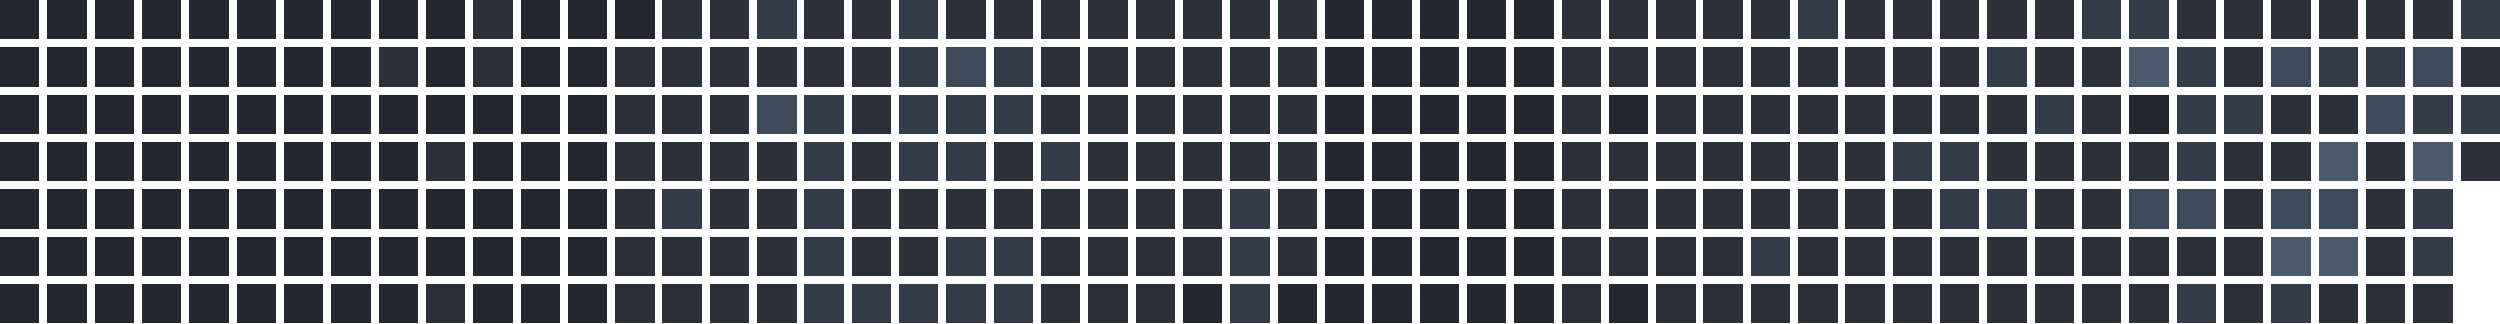
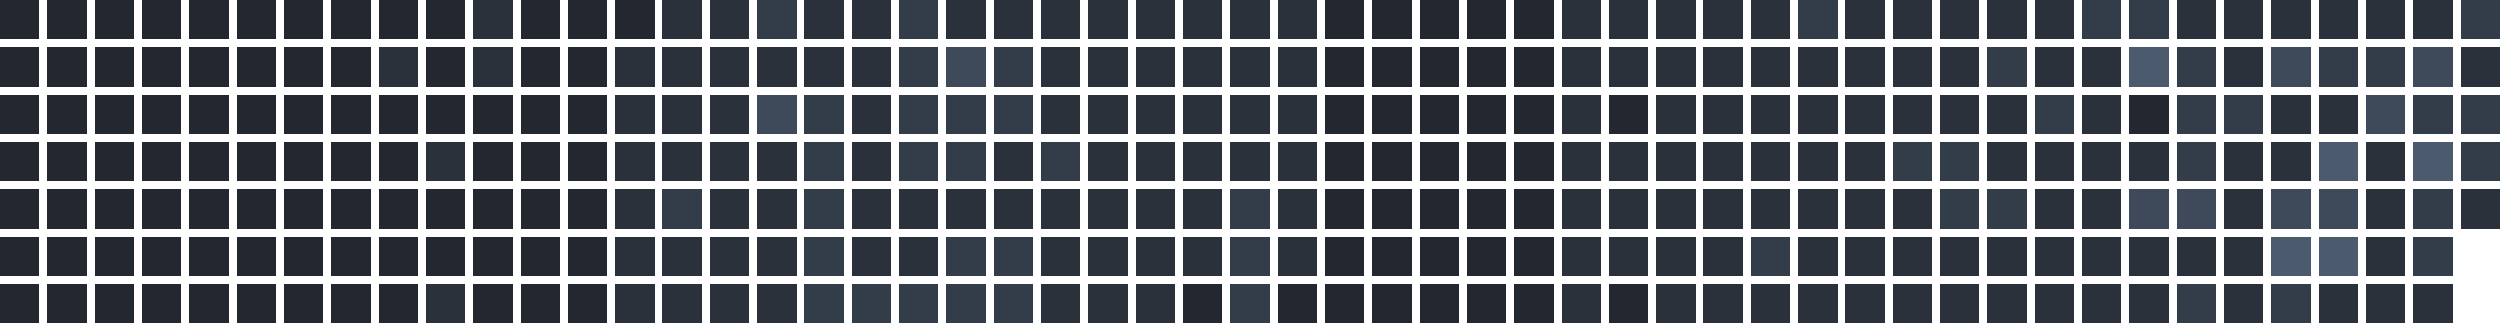
<svg xmlns="http://www.w3.org/2000/svg" version="1.1" width="634.0" height="82.0" viewBox="27.0 20.0 634.0 82.0">
  <rect style="fill:#222730;shape-rendering:crispedges" data-score="0" data-date="2025-08-17" x="27" y="20" width="10" height="10" />
  <rect style="fill:#222730;shape-rendering:crispedges" data-score="0" data-date="2025-08-24" x="39" y="20" width="10" height="10" />
  <rect style="fill:#222730;shape-rendering:crispedges" data-score="0" data-date="2025-08-31" x="51" y="20" width="10" height="10" />
  <rect style="fill:#222730;shape-rendering:crispedges" data-score="0" data-date="2025-09-07" x="63" y="20" width="10" height="10" />
  <rect style="fill:#222730;shape-rendering:crispedges" data-score="0" data-date="2025-09-14" x="75" y="20" width="10" height="10" />
  <rect style="fill:#222730;shape-rendering:crispedges" data-score="0" data-date="2025-09-21" x="87" y="20" width="10" height="10" />
  <rect style="fill:#222730;shape-rendering:crispedges" data-score="0" data-date="2025-09-28" x="99" y="20" width="10" height="10" />
  <rect style="fill:#222730;shape-rendering:crispedges" data-score="0" data-date="2025-10-05" x="111" y="20" width="10" height="10" />
  <rect style="fill:#222730;shape-rendering:crispedges" data-score="0" data-date="2025-10-12" x="123" y="20" width="10" height="10" />
  <rect style="fill:#222730;shape-rendering:crispedges" data-score="0" data-date="2025-10-19" x="135" y="20" width="10" height="10" />
  <rect style="fill:#2a313b;shape-rendering:crispedges" data-score="1" data-date="2025-10-26" x="147" y="20" width="10" height="10" />
  <rect style="fill:#222730;shape-rendering:crispedges" data-score="0" data-date="2025-11-02" x="159" y="20" width="10" height="10" />
  <rect style="fill:#222730;shape-rendering:crispedges" data-score="0" data-date="2025-11-09" x="171" y="20" width="10" height="10" />
  <rect style="fill:#222730;shape-rendering:crispedges" data-score="0" data-date="2025-11-16" x="183" y="20" width="10" height="10" />
  <rect style="fill:#2a313b;shape-rendering:crispedges" data-score="1" data-date="2025-11-23" x="195" y="20" width="10" height="10" />
  <rect style="fill:#2a313b;shape-rendering:crispedges" data-score="1" data-date="2025-11-30" x="207" y="20" width="10" height="10" />
  <rect style="fill:#333c49;shape-rendering:crispedges" data-score="2" data-date="2025-12-07" x="219" y="20" width="10" height="10" />
  <rect style="fill:#2a313b;shape-rendering:crispedges" data-score="1" data-date="2025-12-14" x="231" y="20" width="10" height="10" />
  <rect style="fill:#2a313b;shape-rendering:crispedges" data-score="1" data-date="2025-12-21" x="243" y="20" width="10" height="10" />
  <rect style="fill:#333c49;shape-rendering:crispedges" data-score="2" data-date="2025-12-28" x="255" y="20" width="10" height="10" />
  <rect style="fill:#2a313b;shape-rendering:crispedges" data-score="1" data-date="2026-01-04" x="267" y="20" width="10" height="10" />
  <rect style="fill:#2a313b;shape-rendering:crispedges" data-score="1" data-date="2026-01-11" x="279" y="20" width="10" height="10" />
  <rect style="fill:#2a313b;shape-rendering:crispedges" data-score="1" data-date="2026-01-18" x="291" y="20" width="10" height="10" />
  <rect style="fill:#2a313b;shape-rendering:crispedges" data-score="1" data-date="2026-01-25" x="303" y="20" width="10" height="10" />
  <rect style="fill:#2a313b;shape-rendering:crispedges" data-score="1" data-date="2026-02-01" x="315" y="20" width="10" height="10" />
  <rect style="fill:#2a313b;shape-rendering:crispedges" data-score="1" data-date="2026-02-08" x="327" y="20" width="10" height="10" />
  <rect style="fill:#2a313b;shape-rendering:crispedges" data-score="1" data-date="2026-02-15" x="339" y="20" width="10" height="10" />
  <rect style="fill:#2a313b;shape-rendering:crispedges" data-score="1" data-date="2026-02-22" x="351" y="20" width="10" height="10" />
  <rect style="fill:#222730;shape-rendering:crispedges" data-score="0" data-date="2026-03-01" x="363" y="20" width="10" height="10" />
  <rect style="fill:#222730;shape-rendering:crispedges" data-score="0" data-date="2026-03-08" x="375" y="20" width="10" height="10" />
  <rect style="fill:#222730;shape-rendering:crispedges" data-score="0" data-date="2026-03-15" x="387" y="20" width="10" height="10" />
  <rect style="fill:#222730;shape-rendering:crispedges" data-score="0" data-date="2026-03-22" x="399" y="20" width="10" height="10" />
  <rect style="fill:#222730;shape-rendering:crispedges" data-score="0" data-date="2026-03-29" x="411" y="20" width="10" height="10" />
  <rect style="fill:#2a313b;shape-rendering:crispedges" data-score="1" data-date="2026-04-05" x="423" y="20" width="10" height="10" />
  <rect style="fill:#2a313b;shape-rendering:crispedges" data-score="1" data-date="2026-04-12" x="435" y="20" width="10" height="10" />
  <rect style="fill:#2a313b;shape-rendering:crispedges" data-score="1" data-date="2026-04-19" x="447" y="20" width="10" height="10" />
  <rect style="fill:#2a313b;shape-rendering:crispedges" data-score="1" data-date="2026-04-26" x="459" y="20" width="10" height="10" />
  <rect style="fill:#2a313b;shape-rendering:crispedges" data-score="1" data-date="2026-05-03" x="471" y="20" width="10" height="10" />
  <rect style="fill:#333c49;shape-rendering:crispedges" data-score="2" data-date="2026-05-10" x="483" y="20" width="10" height="10" />
  <rect style="fill:#2a313b;shape-rendering:crispedges" data-score="1" data-date="2026-05-17" x="495" y="20" width="10" height="10" />
  <rect style="fill:#2a313b;shape-rendering:crispedges" data-score="1" data-date="2026-05-24" x="507" y="20" width="10" height="10" />
  <rect style="fill:#2a313b;shape-rendering:crispedges" data-score="1" data-date="2026-05-31" x="519" y="20" width="10" height="10" />
  <rect style="fill:#2a313b;shape-rendering:crispedges" data-score="1" data-date="2026-06-07" x="531" y="20" width="10" height="10" />
  <rect style="fill:#2a313b;shape-rendering:crispedges" data-score="1" data-date="2026-06-14" x="543" y="20" width="10" height="10" />
  <rect style="fill:#333c49;shape-rendering:crispedges" data-score="2" data-date="2026-06-21" x="555" y="20" width="10" height="10" />
  <rect style="fill:#333c49;shape-rendering:crispedges" data-score="2" data-date="2026-06-28" x="567" y="20" width="10" height="10" />
  <rect style="fill:#2a313b;shape-rendering:crispedges" data-score="1" data-date="2026-07-05" x="579" y="20" width="10" height="10" />
  <rect style="fill:#2a313b;shape-rendering:crispedges" data-score="1" data-date="2026-07-12" x="591" y="20" width="10" height="10" />
  <rect style="fill:#2a313b;shape-rendering:crispedges" data-score="1" data-date="2026-07-19" x="603" y="20" width="10" height="10" />
  <rect style="fill:#2a313b;shape-rendering:crispedges" data-score="1" data-date="2026-07-26" x="615" y="20" width="10" height="10" />
  <rect style="fill:#2a313b;shape-rendering:crispedges" data-score="1" data-date="2026-08-02" x="627" y="20" width="10" height="10" />
  <rect style="fill:#2a313b;shape-rendering:crispedges" data-score="1" data-date="2026-08-09" x="639" y="20" width="10" height="10" />
  <rect style="fill:#333c49;shape-rendering:crispedges" data-score="2" data-date="2026-08-16" x="651" y="20" width="10" height="10" />
  <rect style="fill:#222730;shape-rendering:crispedges" data-score="0" data-date="2025-08-18" x="27" y="32" width="10" height="10" />
  <rect style="fill:#222730;shape-rendering:crispedges" data-score="0" data-date="2025-08-25" x="39" y="32" width="10" height="10" />
  <rect style="fill:#222730;shape-rendering:crispedges" data-score="0" data-date="2025-09-01" x="51" y="32" width="10" height="10" />
  <rect style="fill:#222730;shape-rendering:crispedges" data-score="0" data-date="2025-09-08" x="63" y="32" width="10" height="10" />
  <rect style="fill:#222730;shape-rendering:crispedges" data-score="0" data-date="2025-09-15" x="75" y="32" width="10" height="10" />
  <rect style="fill:#222730;shape-rendering:crispedges" data-score="0" data-date="2025-09-22" x="87" y="32" width="10" height="10" />
  <rect style="fill:#222730;shape-rendering:crispedges" data-score="0" data-date="2025-09-29" x="99" y="32" width="10" height="10" />
  <rect style="fill:#222730;shape-rendering:crispedges" data-score="0" data-date="2025-10-06" x="111" y="32" width="10" height="10" />
  <rect style="fill:#2a313b;shape-rendering:crispedges" data-score="1" data-date="2025-10-13" x="123" y="32" width="10" height="10" />
  <rect style="fill:#222730;shape-rendering:crispedges" data-score="0" data-date="2025-10-20" x="135" y="32" width="10" height="10" />
  <rect style="fill:#2a313b;shape-rendering:crispedges" data-score="1" data-date="2025-10-27" x="147" y="32" width="10" height="10" />
  <rect style="fill:#222730;shape-rendering:crispedges" data-score="0" data-date="2025-11-03" x="159" y="32" width="10" height="10" />
  <rect style="fill:#222730;shape-rendering:crispedges" data-score="0" data-date="2025-11-10" x="171" y="32" width="10" height="10" />
  <rect style="fill:#2a313b;shape-rendering:crispedges" data-score="1" data-date="2025-11-17" x="183" y="32" width="10" height="10" />
  <rect style="fill:#2a313b;shape-rendering:crispedges" data-score="1" data-date="2025-11-24" x="195" y="32" width="10" height="10" />
  <rect style="fill:#2a313b;shape-rendering:crispedges" data-score="1" data-date="2025-12-01" x="207" y="32" width="10" height="10" />
  <rect style="fill:#2a313b;shape-rendering:crispedges" data-score="1" data-date="2025-12-08" x="219" y="32" width="10" height="10" />
  <rect style="fill:#2a313b;shape-rendering:crispedges" data-score="1" data-date="2025-12-15" x="231" y="32" width="10" height="10" />
  <rect style="fill:#2a313b;shape-rendering:crispedges" data-score="1" data-date="2025-12-22" x="243" y="32" width="10" height="10" />
  <rect style="fill:#333c49;shape-rendering:crispedges" data-score="2" data-date="2025-12-29" x="255" y="32" width="10" height="10" />
  <rect style="fill:#3e4959;shape-rendering:crispedges" data-score="3" data-date="2026-01-05" x="267" y="32" width="10" height="10" />
  <rect style="fill:#333c49;shape-rendering:crispedges" data-score="2" data-date="2026-01-12" x="279" y="32" width="10" height="10" />
  <rect style="fill:#2a313b;shape-rendering:crispedges" data-score="1" data-date="2026-01-19" x="291" y="32" width="10" height="10" />
  <rect style="fill:#2a313b;shape-rendering:crispedges" data-score="1" data-date="2026-01-26" x="303" y="32" width="10" height="10" />
  <rect style="fill:#2a313b;shape-rendering:crispedges" data-score="1" data-date="2026-02-02" x="315" y="32" width="10" height="10" />
  <rect style="fill:#2a313b;shape-rendering:crispedges" data-score="1" data-date="2026-02-09" x="327" y="32" width="10" height="10" />
  <rect style="fill:#2a313b;shape-rendering:crispedges" data-score="1" data-date="2026-02-16" x="339" y="32" width="10" height="10" />
  <rect style="fill:#2a313b;shape-rendering:crispedges" data-score="1" data-date="2026-02-23" x="351" y="32" width="10" height="10" />
  <rect style="fill:#222730;shape-rendering:crispedges" data-score="0" data-date="2026-03-02" x="363" y="32" width="10" height="10" />
  <rect style="fill:#222730;shape-rendering:crispedges" data-score="0" data-date="2026-03-09" x="375" y="32" width="10" height="10" />
  <rect style="fill:#222730;shape-rendering:crispedges" data-score="0" data-date="2026-03-16" x="387" y="32" width="10" height="10" />
  <rect style="fill:#222730;shape-rendering:crispedges" data-score="0" data-date="2026-03-23" x="399" y="32" width="10" height="10" />
  <rect style="fill:#222730;shape-rendering:crispedges" data-score="0" data-date="2026-03-30" x="411" y="32" width="10" height="10" />
  <rect style="fill:#2a313b;shape-rendering:crispedges" data-score="1" data-date="2026-04-06" x="423" y="32" width="10" height="10" />
  <rect style="fill:#2a313b;shape-rendering:crispedges" data-score="1" data-date="2026-04-13" x="435" y="32" width="10" height="10" />
  <rect style="fill:#2a313b;shape-rendering:crispedges" data-score="1" data-date="2026-04-20" x="447" y="32" width="10" height="10" />
  <rect style="fill:#2a313b;shape-rendering:crispedges" data-score="1" data-date="2026-04-27" x="459" y="32" width="10" height="10" />
  <rect style="fill:#2a313b;shape-rendering:crispedges" data-score="1" data-date="2026-05-04" x="471" y="32" width="10" height="10" />
  <rect style="fill:#2a313b;shape-rendering:crispedges" data-score="1" data-date="2026-05-11" x="483" y="32" width="10" height="10" />
  <rect style="fill:#2a313b;shape-rendering:crispedges" data-score="1" data-date="2026-05-18" x="495" y="32" width="10" height="10" />
  <rect style="fill:#2a313b;shape-rendering:crispedges" data-score="1" data-date="2026-05-25" x="507" y="32" width="10" height="10" />
  <rect style="fill:#2a313b;shape-rendering:crispedges" data-score="1" data-date="2026-06-01" x="519" y="32" width="10" height="10" />
  <rect style="fill:#333c49;shape-rendering:crispedges" data-score="2" data-date="2026-06-08" x="531" y="32" width="10" height="10" />
  <rect style="fill:#2a313b;shape-rendering:crispedges" data-score="1" data-date="2026-06-15" x="543" y="32" width="10" height="10" />
  <rect style="fill:#2a313b;shape-rendering:crispedges" data-score="1" data-date="2026-06-22" x="555" y="32" width="10" height="10" />
  <rect style="fill:#4b5a6d;shape-rendering:crispedges" data-score="4" data-date="2026-06-29" x="567" y="32" width="10" height="10" />
  <rect style="fill:#333c49;shape-rendering:crispedges" data-score="2" data-date="2026-07-06" x="579" y="32" width="10" height="10" />
  <rect style="fill:#2a313b;shape-rendering:crispedges" data-score="1" data-date="2026-07-13" x="591" y="32" width="10" height="10" />
  <rect style="fill:#3e4959;shape-rendering:crispedges" data-score="3" data-date="2026-07-20" x="603" y="32" width="10" height="10" />
  <rect style="fill:#333c49;shape-rendering:crispedges" data-score="2" data-date="2026-07-27" x="615" y="32" width="10" height="10" />
  <rect style="fill:#333c49;shape-rendering:crispedges" data-score="2" data-date="2026-08-03" x="627" y="32" width="10" height="10" />
  <rect style="fill:#3e4959;shape-rendering:crispedges" data-score="3" data-date="2026-08-10" x="639" y="32" width="10" height="10" />
  <rect style="fill:#2a313b;shape-rendering:crispedges" data-score="1" data-date="2026-08-17" x="651" y="32" width="10" height="10" />
  <rect style="fill:#222730;shape-rendering:crispedges" data-score="0" data-date="2025-08-19" x="27" y="44" width="10" height="10" />
  <rect style="fill:#222730;shape-rendering:crispedges" data-score="0" data-date="2025-08-26" x="39" y="44" width="10" height="10" />
  <rect style="fill:#222730;shape-rendering:crispedges" data-score="0" data-date="2025-09-02" x="51" y="44" width="10" height="10" />
  <rect style="fill:#222730;shape-rendering:crispedges" data-score="0" data-date="2025-09-09" x="63" y="44" width="10" height="10" />
  <rect style="fill:#222730;shape-rendering:crispedges" data-score="0" data-date="2025-09-16" x="75" y="44" width="10" height="10" />
  <rect style="fill:#222730;shape-rendering:crispedges" data-score="0" data-date="2025-09-23" x="87" y="44" width="10" height="10" />
  <rect style="fill:#222730;shape-rendering:crispedges" data-score="0" data-date="2025-09-30" x="99" y="44" width="10" height="10" />
  <rect style="fill:#222730;shape-rendering:crispedges" data-score="0" data-date="2025-10-07" x="111" y="44" width="10" height="10" />
  <rect style="fill:#222730;shape-rendering:crispedges" data-score="0" data-date="2025-10-14" x="123" y="44" width="10" height="10" />
  <rect style="fill:#222730;shape-rendering:crispedges" data-score="0" data-date="2025-10-21" x="135" y="44" width="10" height="10" />
  <rect style="fill:#222730;shape-rendering:crispedges" data-score="0" data-date="2025-10-28" x="147" y="44" width="10" height="10" />
  <rect style="fill:#222730;shape-rendering:crispedges" data-score="0" data-date="2025-11-04" x="159" y="44" width="10" height="10" />
  <rect style="fill:#222730;shape-rendering:crispedges" data-score="0" data-date="2025-11-11" x="171" y="44" width="10" height="10" />
  <rect style="fill:#2a313b;shape-rendering:crispedges" data-score="1" data-date="2025-11-18" x="183" y="44" width="10" height="10" />
  <rect style="fill:#2a313b;shape-rendering:crispedges" data-score="1" data-date="2025-11-25" x="195" y="44" width="10" height="10" />
  <rect style="fill:#2a313b;shape-rendering:crispedges" data-score="1" data-date="2025-12-02" x="207" y="44" width="10" height="10" />
  <rect style="fill:#3e4959;shape-rendering:crispedges" data-score="3" data-date="2025-12-09" x="219" y="44" width="10" height="10" />
  <rect style="fill:#333c49;shape-rendering:crispedges" data-score="2" data-date="2025-12-16" x="231" y="44" width="10" height="10" />
  <rect style="fill:#2a313b;shape-rendering:crispedges" data-score="1" data-date="2025-12-23" x="243" y="44" width="10" height="10" />
  <rect style="fill:#333c49;shape-rendering:crispedges" data-score="2" data-date="2025-12-30" x="255" y="44" width="10" height="10" />
  <rect style="fill:#333c49;shape-rendering:crispedges" data-score="2" data-date="2026-01-06" x="267" y="44" width="10" height="10" />
  <rect style="fill:#333c49;shape-rendering:crispedges" data-score="2" data-date="2026-01-13" x="279" y="44" width="10" height="10" />
  <rect style="fill:#2a313b;shape-rendering:crispedges" data-score="1" data-date="2026-01-20" x="291" y="44" width="10" height="10" />
  <rect style="fill:#2a313b;shape-rendering:crispedges" data-score="1" data-date="2026-01-27" x="303" y="44" width="10" height="10" />
  <rect style="fill:#2a313b;shape-rendering:crispedges" data-score="1" data-date="2026-02-03" x="315" y="44" width="10" height="10" />
  <rect style="fill:#2a313b;shape-rendering:crispedges" data-score="1" data-date="2026-02-10" x="327" y="44" width="10" height="10" />
  <rect style="fill:#2a313b;shape-rendering:crispedges" data-score="1" data-date="2026-02-17" x="339" y="44" width="10" height="10" />
  <rect style="fill:#2a313b;shape-rendering:crispedges" data-score="1" data-date="2026-02-24" x="351" y="44" width="10" height="10" />
  <rect style="fill:#222730;shape-rendering:crispedges" data-score="0" data-date="2026-03-03" x="363" y="44" width="10" height="10" />
  <rect style="fill:#222730;shape-rendering:crispedges" data-score="0" data-date="2026-03-10" x="375" y="44" width="10" height="10" />
  <rect style="fill:#222730;shape-rendering:crispedges" data-score="0" data-date="2026-03-17" x="387" y="44" width="10" height="10" />
  <rect style="fill:#222730;shape-rendering:crispedges" data-score="0" data-date="2026-03-24" x="399" y="44" width="10" height="10" />
  <rect style="fill:#222730;shape-rendering:crispedges" data-score="0" data-date="2026-03-31" x="411" y="44" width="10" height="10" />
  <rect style="fill:#2a313b;shape-rendering:crispedges" data-score="1" data-date="2026-04-07" x="423" y="44" width="10" height="10" />
  <rect style="fill:#222730;shape-rendering:crispedges" data-score="0" data-date="2026-04-14" x="435" y="44" width="10" height="10" />
  <rect style="fill:#2a313b;shape-rendering:crispedges" data-score="1" data-date="2026-04-21" x="447" y="44" width="10" height="10" />
  <rect style="fill:#2a313b;shape-rendering:crispedges" data-score="1" data-date="2026-04-28" x="459" y="44" width="10" height="10" />
  <rect style="fill:#2a313b;shape-rendering:crispedges" data-score="1" data-date="2026-05-05" x="471" y="44" width="10" height="10" />
  <rect style="fill:#2a313b;shape-rendering:crispedges" data-score="1" data-date="2026-05-12" x="483" y="44" width="10" height="10" />
  <rect style="fill:#2a313b;shape-rendering:crispedges" data-score="1" data-date="2026-05-19" x="495" y="44" width="10" height="10" />
  <rect style="fill:#2a313b;shape-rendering:crispedges" data-score="1" data-date="2026-05-26" x="507" y="44" width="10" height="10" />
  <rect style="fill:#2a313b;shape-rendering:crispedges" data-score="1" data-date="2026-06-02" x="519" y="44" width="10" height="10" />
  <rect style="fill:#2a313b;shape-rendering:crispedges" data-score="1" data-date="2026-06-09" x="531" y="44" width="10" height="10" />
  <rect style="fill:#333c49;shape-rendering:crispedges" data-score="2" data-date="2026-06-16" x="543" y="44" width="10" height="10" />
  <rect style="fill:#2a313b;shape-rendering:crispedges" data-score="1" data-date="2026-06-23" x="555" y="44" width="10" height="10" />
  <rect style="fill:#222730;shape-rendering:crispedges" data-score="0" data-date="2026-06-30" x="567" y="44" width="10" height="10" />
  <rect style="fill:#333c49;shape-rendering:crispedges" data-score="2" data-date="2026-07-07" x="579" y="44" width="10" height="10" />
  <rect style="fill:#333c49;shape-rendering:crispedges" data-score="2" data-date="2026-07-14" x="591" y="44" width="10" height="10" />
  <rect style="fill:#2a313b;shape-rendering:crispedges" data-score="1" data-date="2026-07-21" x="603" y="44" width="10" height="10" />
  <rect style="fill:#2a313b;shape-rendering:crispedges" data-score="1" data-date="2026-07-28" x="615" y="44" width="10" height="10" />
  <rect style="fill:#3e4959;shape-rendering:crispedges" data-score="3" data-date="2026-08-04" x="627" y="44" width="10" height="10" />
  <rect style="fill:#333c49;shape-rendering:crispedges" data-score="2" data-date="2026-08-11" x="639" y="44" width="10" height="10" />
  <rect style="fill:#333c49;shape-rendering:crispedges" data-score="2" data-date="2026-08-18" x="651" y="44" width="10" height="10" />
  <rect style="fill:#222730;shape-rendering:crispedges" data-score="0" data-date="2025-08-20" x="27" y="56" width="10" height="10" />
  <rect style="fill:#222730;shape-rendering:crispedges" data-score="0" data-date="2025-08-27" x="39" y="56" width="10" height="10" />
  <rect style="fill:#222730;shape-rendering:crispedges" data-score="0" data-date="2025-09-03" x="51" y="56" width="10" height="10" />
  <rect style="fill:#222730;shape-rendering:crispedges" data-score="0" data-date="2025-09-10" x="63" y="56" width="10" height="10" />
  <rect style="fill:#222730;shape-rendering:crispedges" data-score="0" data-date="2025-09-17" x="75" y="56" width="10" height="10" />
  <rect style="fill:#222730;shape-rendering:crispedges" data-score="0" data-date="2025-09-24" x="87" y="56" width="10" height="10" />
  <rect style="fill:#222730;shape-rendering:crispedges" data-score="0" data-date="2025-10-01" x="99" y="56" width="10" height="10" />
  <rect style="fill:#222730;shape-rendering:crispedges" data-score="0" data-date="2025-10-08" x="111" y="56" width="10" height="10" />
  <rect style="fill:#222730;shape-rendering:crispedges" data-score="0" data-date="2025-10-15" x="123" y="56" width="10" height="10" />
  <rect style="fill:#2a313b;shape-rendering:crispedges" data-score="1" data-date="2025-10-22" x="135" y="56" width="10" height="10" />
  <rect style="fill:#222730;shape-rendering:crispedges" data-score="0" data-date="2025-10-29" x="147" y="56" width="10" height="10" />
  <rect style="fill:#222730;shape-rendering:crispedges" data-score="0" data-date="2025-11-05" x="159" y="56" width="10" height="10" />
  <rect style="fill:#222730;shape-rendering:crispedges" data-score="0" data-date="2025-11-12" x="171" y="56" width="10" height="10" />
  <rect style="fill:#2a313b;shape-rendering:crispedges" data-score="1" data-date="2025-11-19" x="183" y="56" width="10" height="10" />
  <rect style="fill:#2a313b;shape-rendering:crispedges" data-score="1" data-date="2025-11-26" x="195" y="56" width="10" height="10" />
  <rect style="fill:#2a313b;shape-rendering:crispedges" data-score="1" data-date="2025-12-03" x="207" y="56" width="10" height="10" />
  <rect style="fill:#2a313b;shape-rendering:crispedges" data-score="1" data-date="2025-12-10" x="219" y="56" width="10" height="10" />
  <rect style="fill:#333c49;shape-rendering:crispedges" data-score="2" data-date="2025-12-17" x="231" y="56" width="10" height="10" />
  <rect style="fill:#2a313b;shape-rendering:crispedges" data-score="1" data-date="2025-12-24" x="243" y="56" width="10" height="10" />
  <rect style="fill:#333c49;shape-rendering:crispedges" data-score="2" data-date="2025-12-31" x="255" y="56" width="10" height="10" />
  <rect style="fill:#333c49;shape-rendering:crispedges" data-score="2" data-date="2026-01-07" x="267" y="56" width="10" height="10" />
  <rect style="fill:#2a313b;shape-rendering:crispedges" data-score="1" data-date="2026-01-14" x="279" y="56" width="10" height="10" />
  <rect style="fill:#333c49;shape-rendering:crispedges" data-score="2" data-date="2026-01-21" x="291" y="56" width="10" height="10" />
  <rect style="fill:#2a313b;shape-rendering:crispedges" data-score="1" data-date="2026-01-28" x="303" y="56" width="10" height="10" />
  <rect style="fill:#2a313b;shape-rendering:crispedges" data-score="1" data-date="2026-02-04" x="315" y="56" width="10" height="10" />
  <rect style="fill:#2a313b;shape-rendering:crispedges" data-score="1" data-date="2026-02-11" x="327" y="56" width="10" height="10" />
  <rect style="fill:#2a313b;shape-rendering:crispedges" data-score="1" data-date="2026-02-18" x="339" y="56" width="10" height="10" />
  <rect style="fill:#2a313b;shape-rendering:crispedges" data-score="1" data-date="2026-02-25" x="351" y="56" width="10" height="10" />
  <rect style="fill:#222730;shape-rendering:crispedges" data-score="0" data-date="2026-03-04" x="363" y="56" width="10" height="10" />
  <rect style="fill:#222730;shape-rendering:crispedges" data-score="0" data-date="2026-03-11" x="375" y="56" width="10" height="10" />
  <rect style="fill:#222730;shape-rendering:crispedges" data-score="0" data-date="2026-03-18" x="387" y="56" width="10" height="10" />
  <rect style="fill:#222730;shape-rendering:crispedges" data-score="0" data-date="2026-03-25" x="399" y="56" width="10" height="10" />
  <rect style="fill:#222730;shape-rendering:crispedges" data-score="0" data-date="2026-04-01" x="411" y="56" width="10" height="10" />
  <rect style="fill:#2a313b;shape-rendering:crispedges" data-score="1" data-date="2026-04-08" x="423" y="56" width="10" height="10" />
  <rect style="fill:#2a313b;shape-rendering:crispedges" data-score="1" data-date="2026-04-15" x="435" y="56" width="10" height="10" />
  <rect style="fill:#2a313b;shape-rendering:crispedges" data-score="1" data-date="2026-04-22" x="447" y="56" width="10" height="10" />
  <rect style="fill:#2a313b;shape-rendering:crispedges" data-score="1" data-date="2026-04-29" x="459" y="56" width="10" height="10" />
  <rect style="fill:#2a313b;shape-rendering:crispedges" data-score="1" data-date="2026-05-06" x="471" y="56" width="10" height="10" />
  <rect style="fill:#2a313b;shape-rendering:crispedges" data-score="1" data-date="2026-05-13" x="483" y="56" width="10" height="10" />
  <rect style="fill:#2a313b;shape-rendering:crispedges" data-score="1" data-date="2026-05-20" x="495" y="56" width="10" height="10" />
  <rect style="fill:#333c49;shape-rendering:crispedges" data-score="2" data-date="2026-05-27" x="507" y="56" width="10" height="10" />
  <rect style="fill:#333c49;shape-rendering:crispedges" data-score="2" data-date="2026-06-03" x="519" y="56" width="10" height="10" />
  <rect style="fill:#2a313b;shape-rendering:crispedges" data-score="1" data-date="2026-06-10" x="531" y="56" width="10" height="10" />
  <rect style="fill:#2a313b;shape-rendering:crispedges" data-score="1" data-date="2026-06-17" x="543" y="56" width="10" height="10" />
  <rect style="fill:#2a313b;shape-rendering:crispedges" data-score="1" data-date="2026-06-24" x="555" y="56" width="10" height="10" />
  <rect style="fill:#2a313b;shape-rendering:crispedges" data-score="1" data-date="2026-07-01" x="567" y="56" width="10" height="10" />
  <rect style="fill:#333c49;shape-rendering:crispedges" data-score="2" data-date="2026-07-08" x="579" y="56" width="10" height="10" />
  <rect style="fill:#2a313b;shape-rendering:crispedges" data-score="1" data-date="2026-07-15" x="591" y="56" width="10" height="10" />
  <rect style="fill:#2a313b;shape-rendering:crispedges" data-score="1" data-date="2026-07-22" x="603" y="56" width="10" height="10" />
  <rect style="fill:#4b5a6d;shape-rendering:crispedges" data-score="4" data-date="2026-07-29" x="615" y="56" width="10" height="10" />
  <rect style="fill:#2a313b;shape-rendering:crispedges" data-score="1" data-date="2026-08-05" x="627" y="56" width="10" height="10" />
  <rect style="fill:#4b5a6d;shape-rendering:crispedges" data-score="4" data-date="2026-08-12" x="639" y="56" width="10" height="10" />
-   <rect style="fill:#2a313b;shape-rendering:crispedges" data-score="1" data-date="2026-08-19" x="651" y="56" width="10" height="10" />
+   <rect style="fill:#333c49;shape-rendering:crispedges" data-score="2" data-date="2026-08-19" x="651" y="56" width="10" height="10" />
  <rect style="fill:#222730;shape-rendering:crispedges" data-score="0" data-date="2025-08-21" x="27" y="68" width="10" height="10" />
  <rect style="fill:#222730;shape-rendering:crispedges" data-score="0" data-date="2025-08-28" x="39" y="68" width="10" height="10" />
  <rect style="fill:#222730;shape-rendering:crispedges" data-score="0" data-date="2025-09-04" x="51" y="68" width="10" height="10" />
  <rect style="fill:#222730;shape-rendering:crispedges" data-score="0" data-date="2025-09-11" x="63" y="68" width="10" height="10" />
  <rect style="fill:#222730;shape-rendering:crispedges" data-score="0" data-date="2025-09-18" x="75" y="68" width="10" height="10" />
  <rect style="fill:#222730;shape-rendering:crispedges" data-score="0" data-date="2025-09-25" x="87" y="68" width="10" height="10" />
  <rect style="fill:#222730;shape-rendering:crispedges" data-score="0" data-date="2025-10-02" x="99" y="68" width="10" height="10" />
  <rect style="fill:#222730;shape-rendering:crispedges" data-score="0" data-date="2025-10-09" x="111" y="68" width="10" height="10" />
  <rect style="fill:#222730;shape-rendering:crispedges" data-score="0" data-date="2025-10-16" x="123" y="68" width="10" height="10" />
  <rect style="fill:#222730;shape-rendering:crispedges" data-score="0" data-date="2025-10-23" x="135" y="68" width="10" height="10" />
  <rect style="fill:#222730;shape-rendering:crispedges" data-score="0" data-date="2025-10-30" x="147" y="68" width="10" height="10" />
  <rect style="fill:#222730;shape-rendering:crispedges" data-score="0" data-date="2025-11-06" x="159" y="68" width="10" height="10" />
  <rect style="fill:#222730;shape-rendering:crispedges" data-score="0" data-date="2025-11-13" x="171" y="68" width="10" height="10" />
  <rect style="fill:#2a313b;shape-rendering:crispedges" data-score="1" data-date="2025-11-20" x="183" y="68" width="10" height="10" />
  <rect style="fill:#333c49;shape-rendering:crispedges" data-score="2" data-date="2025-11-27" x="195" y="68" width="10" height="10" />
  <rect style="fill:#2a313b;shape-rendering:crispedges" data-score="1" data-date="2025-12-04" x="207" y="68" width="10" height="10" />
  <rect style="fill:#2a313b;shape-rendering:crispedges" data-score="1" data-date="2025-12-11" x="219" y="68" width="10" height="10" />
  <rect style="fill:#333c49;shape-rendering:crispedges" data-score="2" data-date="2025-12-18" x="231" y="68" width="10" height="10" />
  <rect style="fill:#2a313b;shape-rendering:crispedges" data-score="1" data-date="2025-12-25" x="243" y="68" width="10" height="10" />
  <rect style="fill:#2a313b;shape-rendering:crispedges" data-score="1" data-date="2026-01-01" x="255" y="68" width="10" height="10" />
  <rect style="fill:#2a313b;shape-rendering:crispedges" data-score="1" data-date="2026-01-08" x="267" y="68" width="10" height="10" />
  <rect style="fill:#2a313b;shape-rendering:crispedges" data-score="1" data-date="2026-01-15" x="279" y="68" width="10" height="10" />
  <rect style="fill:#2a313b;shape-rendering:crispedges" data-score="1" data-date="2026-01-22" x="291" y="68" width="10" height="10" />
  <rect style="fill:#2a313b;shape-rendering:crispedges" data-score="1" data-date="2026-01-29" x="303" y="68" width="10" height="10" />
  <rect style="fill:#2a313b;shape-rendering:crispedges" data-score="1" data-date="2026-02-05" x="315" y="68" width="10" height="10" />
  <rect style="fill:#2a313b;shape-rendering:crispedges" data-score="1" data-date="2026-02-12" x="327" y="68" width="10" height="10" />
  <rect style="fill:#333c49;shape-rendering:crispedges" data-score="2" data-date="2026-02-19" x="339" y="68" width="10" height="10" />
  <rect style="fill:#2a313b;shape-rendering:crispedges" data-score="1" data-date="2026-02-26" x="351" y="68" width="10" height="10" />
  <rect style="fill:#222730;shape-rendering:crispedges" data-score="0" data-date="2026-03-05" x="363" y="68" width="10" height="10" />
  <rect style="fill:#222730;shape-rendering:crispedges" data-score="0" data-date="2026-03-12" x="375" y="68" width="10" height="10" />
  <rect style="fill:#222730;shape-rendering:crispedges" data-score="0" data-date="2026-03-19" x="387" y="68" width="10" height="10" />
  <rect style="fill:#222730;shape-rendering:crispedges" data-score="0" data-date="2026-03-26" x="399" y="68" width="10" height="10" />
  <rect style="fill:#222730;shape-rendering:crispedges" data-score="0" data-date="2026-04-02" x="411" y="68" width="10" height="10" />
  <rect style="fill:#2a313b;shape-rendering:crispedges" data-score="1" data-date="2026-04-09" x="423" y="68" width="10" height="10" />
  <rect style="fill:#2a313b;shape-rendering:crispedges" data-score="1" data-date="2026-04-16" x="435" y="68" width="10" height="10" />
  <rect style="fill:#2a313b;shape-rendering:crispedges" data-score="1" data-date="2026-04-23" x="447" y="68" width="10" height="10" />
  <rect style="fill:#2a313b;shape-rendering:crispedges" data-score="1" data-date="2026-04-30" x="459" y="68" width="10" height="10" />
  <rect style="fill:#2a313b;shape-rendering:crispedges" data-score="1" data-date="2026-05-07" x="471" y="68" width="10" height="10" />
  <rect style="fill:#2a313b;shape-rendering:crispedges" data-score="1" data-date="2026-05-14" x="483" y="68" width="10" height="10" />
  <rect style="fill:#2a313b;shape-rendering:crispedges" data-score="1" data-date="2026-05-21" x="495" y="68" width="10" height="10" />
  <rect style="fill:#2a313b;shape-rendering:crispedges" data-score="1" data-date="2026-05-28" x="507" y="68" width="10" height="10" />
  <rect style="fill:#333c49;shape-rendering:crispedges" data-score="2" data-date="2026-06-04" x="519" y="68" width="10" height="10" />
  <rect style="fill:#333c49;shape-rendering:crispedges" data-score="2" data-date="2026-06-11" x="531" y="68" width="10" height="10" />
  <rect style="fill:#2a313b;shape-rendering:crispedges" data-score="1" data-date="2026-06-18" x="543" y="68" width="10" height="10" />
  <rect style="fill:#2a313b;shape-rendering:crispedges" data-score="1" data-date="2026-06-25" x="555" y="68" width="10" height="10" />
  <rect style="fill:#3e4959;shape-rendering:crispedges" data-score="3" data-date="2026-07-02" x="567" y="68" width="10" height="10" />
  <rect style="fill:#3e4959;shape-rendering:crispedges" data-score="3" data-date="2026-07-09" x="579" y="68" width="10" height="10" />
  <rect style="fill:#2a313b;shape-rendering:crispedges" data-score="1" data-date="2026-07-16" x="591" y="68" width="10" height="10" />
  <rect style="fill:#3e4959;shape-rendering:crispedges" data-score="3" data-date="2026-07-23" x="603" y="68" width="10" height="10" />
  <rect style="fill:#3e4959;shape-rendering:crispedges" data-score="3" data-date="2026-07-30" x="615" y="68" width="10" height="10" />
  <rect style="fill:#2a313b;shape-rendering:crispedges" data-score="1" data-date="2026-08-06" x="627" y="68" width="10" height="10" />
  <rect style="fill:#333c49;shape-rendering:crispedges" data-score="2" data-date="2026-08-13" x="639" y="68" width="10" height="10" />
+   <rect style="fill:#2a313b;shape-rendering:crispedges" data-score="1" data-date="2026-08-20" x="651" y="68" width="10" height="10" />
  <rect style="fill:#222730;shape-rendering:crispedges" data-score="0" data-date="2025-08-22" x="27" y="80" width="10" height="10" />
  <rect style="fill:#222730;shape-rendering:crispedges" data-score="0" data-date="2025-08-29" x="39" y="80" width="10" height="10" />
  <rect style="fill:#222730;shape-rendering:crispedges" data-score="0" data-date="2025-09-05" x="51" y="80" width="10" height="10" />
  <rect style="fill:#222730;shape-rendering:crispedges" data-score="0" data-date="2025-09-12" x="63" y="80" width="10" height="10" />
  <rect style="fill:#222730;shape-rendering:crispedges" data-score="0" data-date="2025-09-19" x="75" y="80" width="10" height="10" />
  <rect style="fill:#222730;shape-rendering:crispedges" data-score="0" data-date="2025-09-26" x="87" y="80" width="10" height="10" />
  <rect style="fill:#222730;shape-rendering:crispedges" data-score="0" data-date="2025-10-03" x="99" y="80" width="10" height="10" />
  <rect style="fill:#222730;shape-rendering:crispedges" data-score="0" data-date="2025-10-10" x="111" y="80" width="10" height="10" />
  <rect style="fill:#222730;shape-rendering:crispedges" data-score="0" data-date="2025-10-17" x="123" y="80" width="10" height="10" />
  <rect style="fill:#222730;shape-rendering:crispedges" data-score="0" data-date="2025-10-24" x="135" y="80" width="10" height="10" />
  <rect style="fill:#222730;shape-rendering:crispedges" data-score="0" data-date="2025-10-31" x="147" y="80" width="10" height="10" />
  <rect style="fill:#222730;shape-rendering:crispedges" data-score="0" data-date="2025-11-07" x="159" y="80" width="10" height="10" />
  <rect style="fill:#222730;shape-rendering:crispedges" data-score="0" data-date="2025-11-14" x="171" y="80" width="10" height="10" />
  <rect style="fill:#2a313b;shape-rendering:crispedges" data-score="1" data-date="2025-11-21" x="183" y="80" width="10" height="10" />
  <rect style="fill:#2a313b;shape-rendering:crispedges" data-score="1" data-date="2025-11-28" x="195" y="80" width="10" height="10" />
  <rect style="fill:#2a313b;shape-rendering:crispedges" data-score="1" data-date="2025-12-05" x="207" y="80" width="10" height="10" />
  <rect style="fill:#2a313b;shape-rendering:crispedges" data-score="1" data-date="2025-12-12" x="219" y="80" width="10" height="10" />
  <rect style="fill:#333c49;shape-rendering:crispedges" data-score="2" data-date="2025-12-19" x="231" y="80" width="10" height="10" />
  <rect style="fill:#2a313b;shape-rendering:crispedges" data-score="1" data-date="2025-12-26" x="243" y="80" width="10" height="10" />
  <rect style="fill:#2a313b;shape-rendering:crispedges" data-score="1" data-date="2026-01-02" x="255" y="80" width="10" height="10" />
  <rect style="fill:#333c49;shape-rendering:crispedges" data-score="2" data-date="2026-01-09" x="267" y="80" width="10" height="10" />
  <rect style="fill:#333c49;shape-rendering:crispedges" data-score="2" data-date="2026-01-16" x="279" y="80" width="10" height="10" />
  <rect style="fill:#2a313b;shape-rendering:crispedges" data-score="1" data-date="2026-01-23" x="291" y="80" width="10" height="10" />
  <rect style="fill:#2a313b;shape-rendering:crispedges" data-score="1" data-date="2026-01-30" x="303" y="80" width="10" height="10" />
  <rect style="fill:#2a313b;shape-rendering:crispedges" data-score="1" data-date="2026-02-06" x="315" y="80" width="10" height="10" />
  <rect style="fill:#2a313b;shape-rendering:crispedges" data-score="1" data-date="2026-02-13" x="327" y="80" width="10" height="10" />
  <rect style="fill:#333c49;shape-rendering:crispedges" data-score="2" data-date="2026-02-20" x="339" y="80" width="10" height="10" />
  <rect style="fill:#2a313b;shape-rendering:crispedges" data-score="1" data-date="2026-02-27" x="351" y="80" width="10" height="10" />
  <rect style="fill:#222730;shape-rendering:crispedges" data-score="0" data-date="2026-03-06" x="363" y="80" width="10" height="10" />
  <rect style="fill:#222730;shape-rendering:crispedges" data-score="0" data-date="2026-03-13" x="375" y="80" width="10" height="10" />
  <rect style="fill:#222730;shape-rendering:crispedges" data-score="0" data-date="2026-03-20" x="387" y="80" width="10" height="10" />
  <rect style="fill:#222730;shape-rendering:crispedges" data-score="0" data-date="2026-03-27" x="399" y="80" width="10" height="10" />
  <rect style="fill:#222730;shape-rendering:crispedges" data-score="0" data-date="2026-04-03" x="411" y="80" width="10" height="10" />
  <rect style="fill:#2a313b;shape-rendering:crispedges" data-score="1" data-date="2026-04-10" x="423" y="80" width="10" height="10" />
  <rect style="fill:#2a313b;shape-rendering:crispedges" data-score="1" data-date="2026-04-17" x="435" y="80" width="10" height="10" />
  <rect style="fill:#2a313b;shape-rendering:crispedges" data-score="1" data-date="2026-04-24" x="447" y="80" width="10" height="10" />
  <rect style="fill:#2a313b;shape-rendering:crispedges" data-score="1" data-date="2026-05-01" x="459" y="80" width="10" height="10" />
  <rect style="fill:#333c49;shape-rendering:crispedges" data-score="2" data-date="2026-05-08" x="471" y="80" width="10" height="10" />
  <rect style="fill:#2a313b;shape-rendering:crispedges" data-score="1" data-date="2026-05-15" x="483" y="80" width="10" height="10" />
  <rect style="fill:#2a313b;shape-rendering:crispedges" data-score="1" data-date="2026-05-22" x="495" y="80" width="10" height="10" />
  <rect style="fill:#2a313b;shape-rendering:crispedges" data-score="1" data-date="2026-05-29" x="507" y="80" width="10" height="10" />
  <rect style="fill:#2a313b;shape-rendering:crispedges" data-score="1" data-date="2026-06-05" x="519" y="80" width="10" height="10" />
  <rect style="fill:#2a313b;shape-rendering:crispedges" data-score="1" data-date="2026-06-12" x="531" y="80" width="10" height="10" />
  <rect style="fill:#2a313b;shape-rendering:crispedges" data-score="1" data-date="2026-06-19" x="543" y="80" width="10" height="10" />
  <rect style="fill:#2a313b;shape-rendering:crispedges" data-score="1" data-date="2026-06-26" x="555" y="80" width="10" height="10" />
  <rect style="fill:#2a313b;shape-rendering:crispedges" data-score="1" data-date="2026-07-03" x="567" y="80" width="10" height="10" />
  <rect style="fill:#2a313b;shape-rendering:crispedges" data-score="1" data-date="2026-07-10" x="579" y="80" width="10" height="10" />
  <rect style="fill:#2a313b;shape-rendering:crispedges" data-score="1" data-date="2026-07-17" x="591" y="80" width="10" height="10" />
  <rect style="fill:#4b5a6d;shape-rendering:crispedges" data-score="4" data-date="2026-07-24" x="603" y="80" width="10" height="10" />
  <rect style="fill:#4b5a6d;shape-rendering:crispedges" data-score="4" data-date="2026-07-31" x="615" y="80" width="10" height="10" />
  <rect style="fill:#2a313b;shape-rendering:crispedges" data-score="1" data-date="2026-08-07" x="627" y="80" width="10" height="10" />
  <rect style="fill:#333c49;shape-rendering:crispedges" data-score="2" data-date="2026-08-14" x="639" y="80" width="10" height="10" />
  <rect style="fill:#222730;shape-rendering:crispedges" data-score="0" data-date="2025-08-23" x="27" y="92" width="10" height="10" />
  <rect style="fill:#222730;shape-rendering:crispedges" data-score="0" data-date="2025-08-30" x="39" y="92" width="10" height="10" />
  <rect style="fill:#222730;shape-rendering:crispedges" data-score="0" data-date="2025-09-06" x="51" y="92" width="10" height="10" />
  <rect style="fill:#222730;shape-rendering:crispedges" data-score="0" data-date="2025-09-13" x="63" y="92" width="10" height="10" />
  <rect style="fill:#222730;shape-rendering:crispedges" data-score="0" data-date="2025-09-20" x="75" y="92" width="10" height="10" />
  <rect style="fill:#222730;shape-rendering:crispedges" data-score="0" data-date="2025-09-27" x="87" y="92" width="10" height="10" />
  <rect style="fill:#222730;shape-rendering:crispedges" data-score="0" data-date="2025-10-04" x="99" y="92" width="10" height="10" />
  <rect style="fill:#222730;shape-rendering:crispedges" data-score="0" data-date="2025-10-11" x="111" y="92" width="10" height="10" />
  <rect style="fill:#222730;shape-rendering:crispedges" data-score="0" data-date="2025-10-18" x="123" y="92" width="10" height="10" />
  <rect style="fill:#2a313b;shape-rendering:crispedges" data-score="1" data-date="2025-10-25" x="135" y="92" width="10" height="10" />
  <rect style="fill:#222730;shape-rendering:crispedges" data-score="0" data-date="2025-11-01" x="147" y="92" width="10" height="10" />
  <rect style="fill:#222730;shape-rendering:crispedges" data-score="0" data-date="2025-11-08" x="159" y="92" width="10" height="10" />
  <rect style="fill:#222730;shape-rendering:crispedges" data-score="0" data-date="2025-11-15" x="171" y="92" width="10" height="10" />
  <rect style="fill:#2a313b;shape-rendering:crispedges" data-score="1" data-date="2025-11-22" x="183" y="92" width="10" height="10" />
  <rect style="fill:#2a313b;shape-rendering:crispedges" data-score="1" data-date="2025-11-29" x="195" y="92" width="10" height="10" />
  <rect style="fill:#2a313b;shape-rendering:crispedges" data-score="1" data-date="2025-12-06" x="207" y="92" width="10" height="10" />
  <rect style="fill:#2a313b;shape-rendering:crispedges" data-score="1" data-date="2025-12-13" x="219" y="92" width="10" height="10" />
  <rect style="fill:#333c49;shape-rendering:crispedges" data-score="2" data-date="2025-12-20" x="231" y="92" width="10" height="10" />
  <rect style="fill:#333c49;shape-rendering:crispedges" data-score="2" data-date="2025-12-27" x="243" y="92" width="10" height="10" />
  <rect style="fill:#333c49;shape-rendering:crispedges" data-score="2" data-date="2026-01-03" x="255" y="92" width="10" height="10" />
  <rect style="fill:#333c49;shape-rendering:crispedges" data-score="2" data-date="2026-01-10" x="267" y="92" width="10" height="10" />
  <rect style="fill:#333c49;shape-rendering:crispedges" data-score="2" data-date="2026-01-17" x="279" y="92" width="10" height="10" />
  <rect style="fill:#2a313b;shape-rendering:crispedges" data-score="1" data-date="2026-01-24" x="291" y="92" width="10" height="10" />
  <rect style="fill:#2a313b;shape-rendering:crispedges" data-score="1" data-date="2026-01-31" x="303" y="92" width="10" height="10" />
  <rect style="fill:#2a313b;shape-rendering:crispedges" data-score="1" data-date="2026-02-07" x="315" y="92" width="10" height="10" />
  <rect style="fill:#222730;shape-rendering:crispedges" data-score="0" data-date="2026-02-14" x="327" y="92" width="10" height="10" />
  <rect style="fill:#333c49;shape-rendering:crispedges" data-score="2" data-date="2026-02-21" x="339" y="92" width="10" height="10" />
  <rect style="fill:#222730;shape-rendering:crispedges" data-score="0" data-date="2026-02-28" x="351" y="92" width="10" height="10" />
  <rect style="fill:#222730;shape-rendering:crispedges" data-score="0" data-date="2026-03-07" x="363" y="92" width="10" height="10" />
  <rect style="fill:#222730;shape-rendering:crispedges" data-score="0" data-date="2026-03-14" x="375" y="92" width="10" height="10" />
  <rect style="fill:#222730;shape-rendering:crispedges" data-score="0" data-date="2026-03-21" x="387" y="92" width="10" height="10" />
  <rect style="fill:#222730;shape-rendering:crispedges" data-score="0" data-date="2026-03-28" x="399" y="92" width="10" height="10" />
  <rect style="fill:#222730;shape-rendering:crispedges" data-score="0" data-date="2026-04-04" x="411" y="92" width="10" height="10" />
  <rect style="fill:#2a313b;shape-rendering:crispedges" data-score="1" data-date="2026-04-11" x="423" y="92" width="10" height="10" />
  <rect style="fill:#222730;shape-rendering:crispedges" data-score="0" data-date="2026-04-18" x="435" y="92" width="10" height="10" />
  <rect style="fill:#2a313b;shape-rendering:crispedges" data-score="1" data-date="2026-04-25" x="447" y="92" width="10" height="10" />
  <rect style="fill:#2a313b;shape-rendering:crispedges" data-score="1" data-date="2026-05-02" x="459" y="92" width="10" height="10" />
  <rect style="fill:#2a313b;shape-rendering:crispedges" data-score="1" data-date="2026-05-09" x="471" y="92" width="10" height="10" />
  <rect style="fill:#2a313b;shape-rendering:crispedges" data-score="1" data-date="2026-05-16" x="483" y="92" width="10" height="10" />
  <rect style="fill:#2a313b;shape-rendering:crispedges" data-score="1" data-date="2026-05-23" x="495" y="92" width="10" height="10" />
  <rect style="fill:#2a313b;shape-rendering:crispedges" data-score="1" data-date="2026-05-30" x="507" y="92" width="10" height="10" />
  <rect style="fill:#2a313b;shape-rendering:crispedges" data-score="1" data-date="2026-06-06" x="519" y="92" width="10" height="10" />
  <rect style="fill:#2a313b;shape-rendering:crispedges" data-score="1" data-date="2026-06-13" x="531" y="92" width="10" height="10" />
  <rect style="fill:#2a313b;shape-rendering:crispedges" data-score="1" data-date="2026-06-20" x="543" y="92" width="10" height="10" />
  <rect style="fill:#2a313b;shape-rendering:crispedges" data-score="1" data-date="2026-06-27" x="555" y="92" width="10" height="10" />
  <rect style="fill:#2a313b;shape-rendering:crispedges" data-score="1" data-date="2026-07-04" x="567" y="92" width="10" height="10" />
  <rect style="fill:#333c49;shape-rendering:crispedges" data-score="2" data-date="2026-07-11" x="579" y="92" width="10" height="10" />
  <rect style="fill:#2a313b;shape-rendering:crispedges" data-score="1" data-date="2026-07-18" x="591" y="92" width="10" height="10" />
  <rect style="fill:#333c49;shape-rendering:crispedges" data-score="2" data-date="2026-07-25" x="603" y="92" width="10" height="10" />
  <rect style="fill:#2a313b;shape-rendering:crispedges" data-score="1" data-date="2026-08-01" x="615" y="92" width="10" height="10" />
  <rect style="fill:#2a313b;shape-rendering:crispedges" data-score="1" data-date="2026-08-08" x="627" y="92" width="10" height="10" />
  <rect style="fill:#2a313b;shape-rendering:crispedges" data-score="1" data-date="2026-08-15" x="639" y="92" width="10" height="10" />
</svg>
